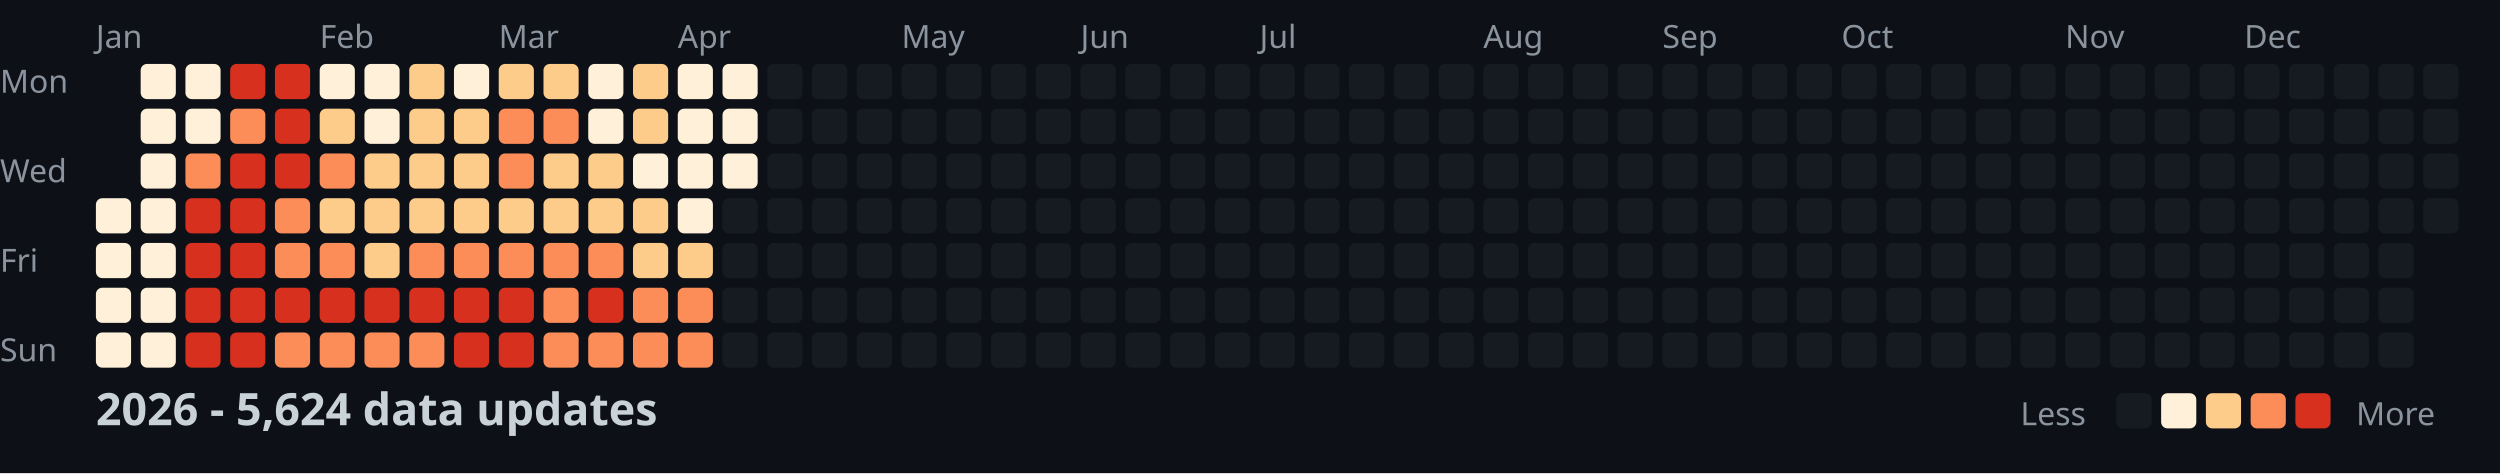
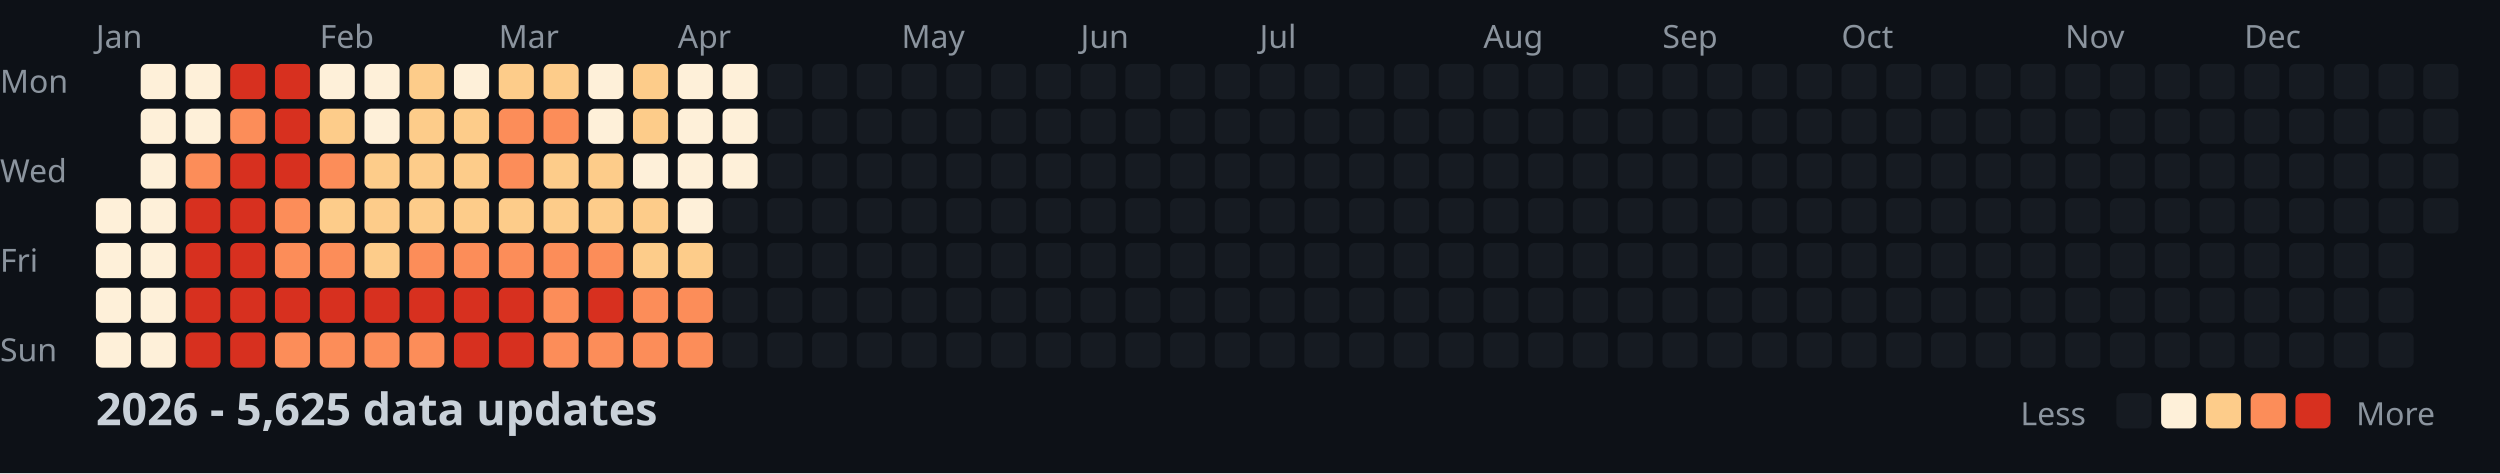
<svg xmlns="http://www.w3.org/2000/svg" width="782" height="148">
  <style>
    .month { font: 10px sans-serif; fill: #8b949e; }
    .day { font: 10px sans-serif; fill: #8b949e; }
    .title { font: bold 14px sans-serif; fill: #c9d1d9; }
    .legend { font: 10px sans-serif; fill: #8b949e; }
  </style>
  <rect width="100%" height="100%" fill="#0d1117" />
  <text x="0" y="29" class="day">Mon</text>
  <text x="0" y="57" class="day">Wed</text>
  <text x="0" y="85" class="day">Fri</text>
  <text x="0" y="113" class="day">Sun</text>
  <text x="30" y="15" class="month">Jan</text>
  <text x="100" y="15" class="month">Feb</text>
  <text x="156" y="15" class="month">Mar</text>
  <text x="212" y="15" class="month">Apr</text>
  <text x="282" y="15" class="month">May</text>
  <text x="338" y="15" class="month">Jun</text>
  <text x="394" y="15" class="month">Jul</text>
  <text x="464" y="15" class="month">Aug</text>
  <text x="520" y="15" class="month">Sep</text>
  <text x="576" y="15" class="month">Oct</text>
  <text x="646" y="15" class="month">Nov</text>
  <text x="702" y="15" class="month">Dec</text>
  <rect x="30" y="62" width="11" height="11" fill="#fef0d9" rx="2" />
  <rect x="30" y="76" width="11" height="11" fill="#fef0d9" rx="2" />
  <rect x="30" y="90" width="11" height="11" fill="#fef0d9" rx="2" />
  <rect x="30" y="104" width="11" height="11" fill="#fef0d9" rx="2" />
  <rect x="44" y="20" width="11" height="11" fill="#fef0d9" rx="2" />
  <rect x="44" y="34" width="11" height="11" fill="#fef0d9" rx="2" />
  <rect x="44" y="48" width="11" height="11" fill="#fef0d9" rx="2" />
  <rect x="44" y="62" width="11" height="11" fill="#fef0d9" rx="2" />
  <rect x="44" y="76" width="11" height="11" fill="#fef0d9" rx="2" />
  <rect x="44" y="90" width="11" height="11" fill="#fef0d9" rx="2" />
  <rect x="44" y="104" width="11" height="11" fill="#fef0d9" rx="2" />
  <rect x="58" y="20" width="11" height="11" fill="#fef0d9" rx="2" />
  <rect x="58" y="34" width="11" height="11" fill="#fef0d9" rx="2" />
  <rect x="58" y="48" width="11" height="11" fill="#fc8d59" rx="2" />
  <rect x="58" y="62" width="11" height="11" fill="#d7301f" rx="2" />
  <rect x="58" y="76" width="11" height="11" fill="#d7301f" rx="2" />
  <rect x="58" y="90" width="11" height="11" fill="#d7301f" rx="2" />
  <rect x="58" y="104" width="11" height="11" fill="#d7301f" rx="2" />
  <rect x="72" y="20" width="11" height="11" fill="#d7301f" rx="2" />
  <rect x="72" y="34" width="11" height="11" fill="#fc8d59" rx="2" />
  <rect x="72" y="48" width="11" height="11" fill="#d7301f" rx="2" />
  <rect x="72" y="62" width="11" height="11" fill="#d7301f" rx="2" />
  <rect x="72" y="76" width="11" height="11" fill="#d7301f" rx="2" />
  <rect x="72" y="90" width="11" height="11" fill="#d7301f" rx="2" />
  <rect x="72" y="104" width="11" height="11" fill="#d7301f" rx="2" />
  <rect x="86" y="20" width="11" height="11" fill="#d7301f" rx="2" />
  <rect x="86" y="34" width="11" height="11" fill="#d7301f" rx="2" />
  <rect x="86" y="48" width="11" height="11" fill="#d7301f" rx="2" />
  <rect x="86" y="62" width="11" height="11" fill="#fc8d59" rx="2" />
  <rect x="86" y="76" width="11" height="11" fill="#fc8d59" rx="2" />
  <rect x="86" y="90" width="11" height="11" fill="#d7301f" rx="2" />
  <rect x="86" y="104" width="11" height="11" fill="#fc8d59" rx="2" />
  <rect x="100" y="20" width="11" height="11" fill="#fef0d9" rx="2" />
  <rect x="100" y="34" width="11" height="11" fill="#fdcc8a" rx="2" />
  <rect x="100" y="48" width="11" height="11" fill="#fc8d59" rx="2" />
  <rect x="100" y="62" width="11" height="11" fill="#fdcc8a" rx="2" />
  <rect x="100" y="76" width="11" height="11" fill="#fc8d59" rx="2" />
  <rect x="100" y="90" width="11" height="11" fill="#d7301f" rx="2" />
  <rect x="100" y="104" width="11" height="11" fill="#fc8d59" rx="2" />
  <rect x="114" y="20" width="11" height="11" fill="#fef0d9" rx="2" />
  <rect x="114" y="34" width="11" height="11" fill="#fef0d9" rx="2" />
  <rect x="114" y="48" width="11" height="11" fill="#fdcc8a" rx="2" />
  <rect x="114" y="62" width="11" height="11" fill="#fdcc8a" rx="2" />
  <rect x="114" y="76" width="11" height="11" fill="#fdcc8a" rx="2" />
  <rect x="114" y="90" width="11" height="11" fill="#d7301f" rx="2" />
  <rect x="114" y="104" width="11" height="11" fill="#fc8d59" rx="2" />
  <rect x="128" y="20" width="11" height="11" fill="#fdcc8a" rx="2" />
  <rect x="128" y="34" width="11" height="11" fill="#fdcc8a" rx="2" />
  <rect x="128" y="48" width="11" height="11" fill="#fdcc8a" rx="2" />
  <rect x="128" y="62" width="11" height="11" fill="#fdcc8a" rx="2" />
  <rect x="128" y="76" width="11" height="11" fill="#fc8d59" rx="2" />
  <rect x="128" y="90" width="11" height="11" fill="#d7301f" rx="2" />
  <rect x="128" y="104" width="11" height="11" fill="#fc8d59" rx="2" />
  <rect x="142" y="20" width="11" height="11" fill="#fef0d9" rx="2" />
  <rect x="142" y="34" width="11" height="11" fill="#fdcc8a" rx="2" />
  <rect x="142" y="48" width="11" height="11" fill="#fdcc8a" rx="2" />
  <rect x="142" y="62" width="11" height="11" fill="#fdcc8a" rx="2" />
  <rect x="142" y="76" width="11" height="11" fill="#fc8d59" rx="2" />
  <rect x="142" y="90" width="11" height="11" fill="#d7301f" rx="2" />
  <rect x="142" y="104" width="11" height="11" fill="#d7301f" rx="2" />
  <rect x="156" y="20" width="11" height="11" fill="#fdcc8a" rx="2" />
  <rect x="156" y="34" width="11" height="11" fill="#fc8d59" rx="2" />
  <rect x="156" y="48" width="11" height="11" fill="#fc8d59" rx="2" />
  <rect x="156" y="62" width="11" height="11" fill="#fdcc8a" rx="2" />
  <rect x="156" y="76" width="11" height="11" fill="#fc8d59" rx="2" />
  <rect x="156" y="90" width="11" height="11" fill="#d7301f" rx="2" />
  <rect x="156" y="104" width="11" height="11" fill="#d7301f" rx="2" />
  <rect x="170" y="20" width="11" height="11" fill="#fdcc8a" rx="2" />
  <rect x="170" y="34" width="11" height="11" fill="#fc8d59" rx="2" />
  <rect x="170" y="48" width="11" height="11" fill="#fdcc8a" rx="2" />
  <rect x="170" y="62" width="11" height="11" fill="#fdcc8a" rx="2" />
  <rect x="170" y="76" width="11" height="11" fill="#fc8d59" rx="2" />
  <rect x="170" y="90" width="11" height="11" fill="#fc8d59" rx="2" />
  <rect x="170" y="104" width="11" height="11" fill="#fc8d59" rx="2" />
  <rect x="184" y="20" width="11" height="11" fill="#fef0d9" rx="2" />
  <rect x="184" y="34" width="11" height="11" fill="#fef0d9" rx="2" />
  <rect x="184" y="48" width="11" height="11" fill="#fdcc8a" rx="2" />
  <rect x="184" y="62" width="11" height="11" fill="#fdcc8a" rx="2" />
  <rect x="184" y="76" width="11" height="11" fill="#fc8d59" rx="2" />
  <rect x="184" y="90" width="11" height="11" fill="#d7301f" rx="2" />
  <rect x="184" y="104" width="11" height="11" fill="#fc8d59" rx="2" />
  <rect x="198" y="20" width="11" height="11" fill="#fdcc8a" rx="2" />
  <rect x="198" y="34" width="11" height="11" fill="#fdcc8a" rx="2" />
  <rect x="198" y="48" width="11" height="11" fill="#fef0d9" rx="2" />
  <rect x="198" y="62" width="11" height="11" fill="#fdcc8a" rx="2" />
  <rect x="198" y="76" width="11" height="11" fill="#fdcc8a" rx="2" />
  <rect x="198" y="90" width="11" height="11" fill="#fc8d59" rx="2" />
  <rect x="198" y="104" width="11" height="11" fill="#fc8d59" rx="2" />
  <rect x="212" y="20" width="11" height="11" fill="#fef0d9" rx="2" />
  <rect x="212" y="34" width="11" height="11" fill="#fef0d9" rx="2" />
  <rect x="212" y="48" width="11" height="11" fill="#fef0d9" rx="2" />
  <rect x="212" y="62" width="11" height="11" fill="#fef0d9" rx="2" />
  <rect x="212" y="76" width="11" height="11" fill="#fdcc8a" rx="2" />
  <rect x="212" y="90" width="11" height="11" fill="#fc8d59" rx="2" />
  <rect x="212" y="104" width="11" height="11" fill="#fc8d59" rx="2" />
  <rect x="226" y="20" width="11" height="11" fill="#fef0d9" rx="2" />
  <rect x="226" y="34" width="11" height="11" fill="#fef0d9" rx="2" />
  <rect x="226" y="48" width="11" height="11" fill="#fef0d9" rx="2" />
  <rect x="226" y="62" width="11" height="11" fill="#161b22" rx="2" />
  <rect x="226" y="76" width="11" height="11" fill="#161b22" rx="2" />
  <rect x="226" y="90" width="11" height="11" fill="#161b22" rx="2" />
  <rect x="226" y="104" width="11" height="11" fill="#161b22" rx="2" />
  <rect x="240" y="20" width="11" height="11" fill="#161b22" rx="2" />
  <rect x="240" y="34" width="11" height="11" fill="#161b22" rx="2" />
  <rect x="240" y="48" width="11" height="11" fill="#161b22" rx="2" />
  <rect x="240" y="62" width="11" height="11" fill="#161b22" rx="2" />
  <rect x="240" y="76" width="11" height="11" fill="#161b22" rx="2" />
  <rect x="240" y="90" width="11" height="11" fill="#161b22" rx="2" />
  <rect x="240" y="104" width="11" height="11" fill="#161b22" rx="2" />
  <rect x="254" y="20" width="11" height="11" fill="#161b22" rx="2" />
  <rect x="254" y="34" width="11" height="11" fill="#161b22" rx="2" />
  <rect x="254" y="48" width="11" height="11" fill="#161b22" rx="2" />
  <rect x="254" y="62" width="11" height="11" fill="#161b22" rx="2" />
  <rect x="254" y="76" width="11" height="11" fill="#161b22" rx="2" />
  <rect x="254" y="90" width="11" height="11" fill="#161b22" rx="2" />
  <rect x="254" y="104" width="11" height="11" fill="#161b22" rx="2" />
  <rect x="268" y="20" width="11" height="11" fill="#161b22" rx="2" />
  <rect x="268" y="34" width="11" height="11" fill="#161b22" rx="2" />
  <rect x="268" y="48" width="11" height="11" fill="#161b22" rx="2" />
  <rect x="268" y="62" width="11" height="11" fill="#161b22" rx="2" />
  <rect x="268" y="76" width="11" height="11" fill="#161b22" rx="2" />
  <rect x="268" y="90" width="11" height="11" fill="#161b22" rx="2" />
  <rect x="268" y="104" width="11" height="11" fill="#161b22" rx="2" />
  <rect x="282" y="20" width="11" height="11" fill="#161b22" rx="2" />
  <rect x="282" y="34" width="11" height="11" fill="#161b22" rx="2" />
  <rect x="282" y="48" width="11" height="11" fill="#161b22" rx="2" />
  <rect x="282" y="62" width="11" height="11" fill="#161b22" rx="2" />
  <rect x="282" y="76" width="11" height="11" fill="#161b22" rx="2" />
  <rect x="282" y="90" width="11" height="11" fill="#161b22" rx="2" />
  <rect x="282" y="104" width="11" height="11" fill="#161b22" rx="2" />
  <rect x="296" y="20" width="11" height="11" fill="#161b22" rx="2" />
  <rect x="296" y="34" width="11" height="11" fill="#161b22" rx="2" />
  <rect x="296" y="48" width="11" height="11" fill="#161b22" rx="2" />
  <rect x="296" y="62" width="11" height="11" fill="#161b22" rx="2" />
  <rect x="296" y="76" width="11" height="11" fill="#161b22" rx="2" />
  <rect x="296" y="90" width="11" height="11" fill="#161b22" rx="2" />
  <rect x="296" y="104" width="11" height="11" fill="#161b22" rx="2" />
  <rect x="310" y="20" width="11" height="11" fill="#161b22" rx="2" />
  <rect x="310" y="34" width="11" height="11" fill="#161b22" rx="2" />
  <rect x="310" y="48" width="11" height="11" fill="#161b22" rx="2" />
  <rect x="310" y="62" width="11" height="11" fill="#161b22" rx="2" />
  <rect x="310" y="76" width="11" height="11" fill="#161b22" rx="2" />
  <rect x="310" y="90" width="11" height="11" fill="#161b22" rx="2" />
  <rect x="310" y="104" width="11" height="11" fill="#161b22" rx="2" />
  <rect x="324" y="20" width="11" height="11" fill="#161b22" rx="2" />
  <rect x="324" y="34" width="11" height="11" fill="#161b22" rx="2" />
  <rect x="324" y="48" width="11" height="11" fill="#161b22" rx="2" />
  <rect x="324" y="62" width="11" height="11" fill="#161b22" rx="2" />
  <rect x="324" y="76" width="11" height="11" fill="#161b22" rx="2" />
  <rect x="324" y="90" width="11" height="11" fill="#161b22" rx="2" />
  <rect x="324" y="104" width="11" height="11" fill="#161b22" rx="2" />
  <rect x="338" y="20" width="11" height="11" fill="#161b22" rx="2" />
  <rect x="338" y="34" width="11" height="11" fill="#161b22" rx="2" />
  <rect x="338" y="48" width="11" height="11" fill="#161b22" rx="2" />
  <rect x="338" y="62" width="11" height="11" fill="#161b22" rx="2" />
  <rect x="338" y="76" width="11" height="11" fill="#161b22" rx="2" />
  <rect x="338" y="90" width="11" height="11" fill="#161b22" rx="2" />
  <rect x="338" y="104" width="11" height="11" fill="#161b22" rx="2" />
  <rect x="352" y="20" width="11" height="11" fill="#161b22" rx="2" />
  <rect x="352" y="34" width="11" height="11" fill="#161b22" rx="2" />
  <rect x="352" y="48" width="11" height="11" fill="#161b22" rx="2" />
  <rect x="352" y="62" width="11" height="11" fill="#161b22" rx="2" />
  <rect x="352" y="76" width="11" height="11" fill="#161b22" rx="2" />
  <rect x="352" y="90" width="11" height="11" fill="#161b22" rx="2" />
  <rect x="352" y="104" width="11" height="11" fill="#161b22" rx="2" />
  <rect x="366" y="20" width="11" height="11" fill="#161b22" rx="2" />
  <rect x="366" y="34" width="11" height="11" fill="#161b22" rx="2" />
  <rect x="366" y="48" width="11" height="11" fill="#161b22" rx="2" />
  <rect x="366" y="62" width="11" height="11" fill="#161b22" rx="2" />
  <rect x="366" y="76" width="11" height="11" fill="#161b22" rx="2" />
  <rect x="366" y="90" width="11" height="11" fill="#161b22" rx="2" />
  <rect x="366" y="104" width="11" height="11" fill="#161b22" rx="2" />
  <rect x="380" y="20" width="11" height="11" fill="#161b22" rx="2" />
  <rect x="380" y="34" width="11" height="11" fill="#161b22" rx="2" />
  <rect x="380" y="48" width="11" height="11" fill="#161b22" rx="2" />
  <rect x="380" y="62" width="11" height="11" fill="#161b22" rx="2" />
  <rect x="380" y="76" width="11" height="11" fill="#161b22" rx="2" />
  <rect x="380" y="90" width="11" height="11" fill="#161b22" rx="2" />
  <rect x="380" y="104" width="11" height="11" fill="#161b22" rx="2" />
  <rect x="394" y="20" width="11" height="11" fill="#161b22" rx="2" />
  <rect x="394" y="34" width="11" height="11" fill="#161b22" rx="2" />
  <rect x="394" y="48" width="11" height="11" fill="#161b22" rx="2" />
  <rect x="394" y="62" width="11" height="11" fill="#161b22" rx="2" />
  <rect x="394" y="76" width="11" height="11" fill="#161b22" rx="2" />
  <rect x="394" y="90" width="11" height="11" fill="#161b22" rx="2" />
  <rect x="394" y="104" width="11" height="11" fill="#161b22" rx="2" />
  <rect x="408" y="20" width="11" height="11" fill="#161b22" rx="2" />
  <rect x="408" y="34" width="11" height="11" fill="#161b22" rx="2" />
  <rect x="408" y="48" width="11" height="11" fill="#161b22" rx="2" />
  <rect x="408" y="62" width="11" height="11" fill="#161b22" rx="2" />
  <rect x="408" y="76" width="11" height="11" fill="#161b22" rx="2" />
  <rect x="408" y="90" width="11" height="11" fill="#161b22" rx="2" />
  <rect x="408" y="104" width="11" height="11" fill="#161b22" rx="2" />
  <rect x="422" y="20" width="11" height="11" fill="#161b22" rx="2" />
  <rect x="422" y="34" width="11" height="11" fill="#161b22" rx="2" />
  <rect x="422" y="48" width="11" height="11" fill="#161b22" rx="2" />
  <rect x="422" y="62" width="11" height="11" fill="#161b22" rx="2" />
  <rect x="422" y="76" width="11" height="11" fill="#161b22" rx="2" />
  <rect x="422" y="90" width="11" height="11" fill="#161b22" rx="2" />
  <rect x="422" y="104" width="11" height="11" fill="#161b22" rx="2" />
  <rect x="436" y="20" width="11" height="11" fill="#161b22" rx="2" />
  <rect x="436" y="34" width="11" height="11" fill="#161b22" rx="2" />
  <rect x="436" y="48" width="11" height="11" fill="#161b22" rx="2" />
  <rect x="436" y="62" width="11" height="11" fill="#161b22" rx="2" />
  <rect x="436" y="76" width="11" height="11" fill="#161b22" rx="2" />
  <rect x="436" y="90" width="11" height="11" fill="#161b22" rx="2" />
  <rect x="436" y="104" width="11" height="11" fill="#161b22" rx="2" />
  <rect x="450" y="20" width="11" height="11" fill="#161b22" rx="2" />
  <rect x="450" y="34" width="11" height="11" fill="#161b22" rx="2" />
  <rect x="450" y="48" width="11" height="11" fill="#161b22" rx="2" />
  <rect x="450" y="62" width="11" height="11" fill="#161b22" rx="2" />
  <rect x="450" y="76" width="11" height="11" fill="#161b22" rx="2" />
  <rect x="450" y="90" width="11" height="11" fill="#161b22" rx="2" />
  <rect x="450" y="104" width="11" height="11" fill="#161b22" rx="2" />
  <rect x="464" y="20" width="11" height="11" fill="#161b22" rx="2" />
  <rect x="464" y="34" width="11" height="11" fill="#161b22" rx="2" />
  <rect x="464" y="48" width="11" height="11" fill="#161b22" rx="2" />
  <rect x="464" y="62" width="11" height="11" fill="#161b22" rx="2" />
  <rect x="464" y="76" width="11" height="11" fill="#161b22" rx="2" />
  <rect x="464" y="90" width="11" height="11" fill="#161b22" rx="2" />
  <rect x="464" y="104" width="11" height="11" fill="#161b22" rx="2" />
  <rect x="478" y="20" width="11" height="11" fill="#161b22" rx="2" />
  <rect x="478" y="34" width="11" height="11" fill="#161b22" rx="2" />
  <rect x="478" y="48" width="11" height="11" fill="#161b22" rx="2" />
  <rect x="478" y="62" width="11" height="11" fill="#161b22" rx="2" />
  <rect x="478" y="76" width="11" height="11" fill="#161b22" rx="2" />
  <rect x="478" y="90" width="11" height="11" fill="#161b22" rx="2" />
  <rect x="478" y="104" width="11" height="11" fill="#161b22" rx="2" />
  <rect x="492" y="20" width="11" height="11" fill="#161b22" rx="2" />
  <rect x="492" y="34" width="11" height="11" fill="#161b22" rx="2" />
  <rect x="492" y="48" width="11" height="11" fill="#161b22" rx="2" />
  <rect x="492" y="62" width="11" height="11" fill="#161b22" rx="2" />
  <rect x="492" y="76" width="11" height="11" fill="#161b22" rx="2" />
  <rect x="492" y="90" width="11" height="11" fill="#161b22" rx="2" />
  <rect x="492" y="104" width="11" height="11" fill="#161b22" rx="2" />
  <rect x="506" y="20" width="11" height="11" fill="#161b22" rx="2" />
  <rect x="506" y="34" width="11" height="11" fill="#161b22" rx="2" />
  <rect x="506" y="48" width="11" height="11" fill="#161b22" rx="2" />
  <rect x="506" y="62" width="11" height="11" fill="#161b22" rx="2" />
  <rect x="506" y="76" width="11" height="11" fill="#161b22" rx="2" />
  <rect x="506" y="90" width="11" height="11" fill="#161b22" rx="2" />
  <rect x="506" y="104" width="11" height="11" fill="#161b22" rx="2" />
  <rect x="520" y="20" width="11" height="11" fill="#161b22" rx="2" />
  <rect x="520" y="34" width="11" height="11" fill="#161b22" rx="2" />
  <rect x="520" y="48" width="11" height="11" fill="#161b22" rx="2" />
  <rect x="520" y="62" width="11" height="11" fill="#161b22" rx="2" />
  <rect x="520" y="76" width="11" height="11" fill="#161b22" rx="2" />
  <rect x="520" y="90" width="11" height="11" fill="#161b22" rx="2" />
  <rect x="520" y="104" width="11" height="11" fill="#161b22" rx="2" />
  <rect x="534" y="20" width="11" height="11" fill="#161b22" rx="2" />
  <rect x="534" y="34" width="11" height="11" fill="#161b22" rx="2" />
  <rect x="534" y="48" width="11" height="11" fill="#161b22" rx="2" />
  <rect x="534" y="62" width="11" height="11" fill="#161b22" rx="2" />
  <rect x="534" y="76" width="11" height="11" fill="#161b22" rx="2" />
  <rect x="534" y="90" width="11" height="11" fill="#161b22" rx="2" />
  <rect x="534" y="104" width="11" height="11" fill="#161b22" rx="2" />
  <rect x="548" y="20" width="11" height="11" fill="#161b22" rx="2" />
  <rect x="548" y="34" width="11" height="11" fill="#161b22" rx="2" />
  <rect x="548" y="48" width="11" height="11" fill="#161b22" rx="2" />
  <rect x="548" y="62" width="11" height="11" fill="#161b22" rx="2" />
  <rect x="548" y="76" width="11" height="11" fill="#161b22" rx="2" />
  <rect x="548" y="90" width="11" height="11" fill="#161b22" rx="2" />
  <rect x="548" y="104" width="11" height="11" fill="#161b22" rx="2" />
  <rect x="562" y="20" width="11" height="11" fill="#161b22" rx="2" />
  <rect x="562" y="34" width="11" height="11" fill="#161b22" rx="2" />
  <rect x="562" y="48" width="11" height="11" fill="#161b22" rx="2" />
  <rect x="562" y="62" width="11" height="11" fill="#161b22" rx="2" />
  <rect x="562" y="76" width="11" height="11" fill="#161b22" rx="2" />
  <rect x="562" y="90" width="11" height="11" fill="#161b22" rx="2" />
  <rect x="562" y="104" width="11" height="11" fill="#161b22" rx="2" />
  <rect x="576" y="20" width="11" height="11" fill="#161b22" rx="2" />
  <rect x="576" y="34" width="11" height="11" fill="#161b22" rx="2" />
  <rect x="576" y="48" width="11" height="11" fill="#161b22" rx="2" />
  <rect x="576" y="62" width="11" height="11" fill="#161b22" rx="2" />
  <rect x="576" y="76" width="11" height="11" fill="#161b22" rx="2" />
  <rect x="576" y="90" width="11" height="11" fill="#161b22" rx="2" />
  <rect x="576" y="104" width="11" height="11" fill="#161b22" rx="2" />
  <rect x="590" y="20" width="11" height="11" fill="#161b22" rx="2" />
  <rect x="590" y="34" width="11" height="11" fill="#161b22" rx="2" />
  <rect x="590" y="48" width="11" height="11" fill="#161b22" rx="2" />
  <rect x="590" y="62" width="11" height="11" fill="#161b22" rx="2" />
  <rect x="590" y="76" width="11" height="11" fill="#161b22" rx="2" />
  <rect x="590" y="90" width="11" height="11" fill="#161b22" rx="2" />
  <rect x="590" y="104" width="11" height="11" fill="#161b22" rx="2" />
  <rect x="604" y="20" width="11" height="11" fill="#161b22" rx="2" />
  <rect x="604" y="34" width="11" height="11" fill="#161b22" rx="2" />
  <rect x="604" y="48" width="11" height="11" fill="#161b22" rx="2" />
  <rect x="604" y="62" width="11" height="11" fill="#161b22" rx="2" />
  <rect x="604" y="76" width="11" height="11" fill="#161b22" rx="2" />
  <rect x="604" y="90" width="11" height="11" fill="#161b22" rx="2" />
  <rect x="604" y="104" width="11" height="11" fill="#161b22" rx="2" />
  <rect x="618" y="20" width="11" height="11" fill="#161b22" rx="2" />
  <rect x="618" y="34" width="11" height="11" fill="#161b22" rx="2" />
  <rect x="618" y="48" width="11" height="11" fill="#161b22" rx="2" />
  <rect x="618" y="62" width="11" height="11" fill="#161b22" rx="2" />
  <rect x="618" y="76" width="11" height="11" fill="#161b22" rx="2" />
  <rect x="618" y="90" width="11" height="11" fill="#161b22" rx="2" />
  <rect x="618" y="104" width="11" height="11" fill="#161b22" rx="2" />
  <rect x="632" y="20" width="11" height="11" fill="#161b22" rx="2" />
  <rect x="632" y="34" width="11" height="11" fill="#161b22" rx="2" />
  <rect x="632" y="48" width="11" height="11" fill="#161b22" rx="2" />
  <rect x="632" y="62" width="11" height="11" fill="#161b22" rx="2" />
  <rect x="632" y="76" width="11" height="11" fill="#161b22" rx="2" />
  <rect x="632" y="90" width="11" height="11" fill="#161b22" rx="2" />
  <rect x="632" y="104" width="11" height="11" fill="#161b22" rx="2" />
  <rect x="646" y="20" width="11" height="11" fill="#161b22" rx="2" />
  <rect x="646" y="34" width="11" height="11" fill="#161b22" rx="2" />
  <rect x="646" y="48" width="11" height="11" fill="#161b22" rx="2" />
  <rect x="646" y="62" width="11" height="11" fill="#161b22" rx="2" />
  <rect x="646" y="76" width="11" height="11" fill="#161b22" rx="2" />
  <rect x="646" y="90" width="11" height="11" fill="#161b22" rx="2" />
  <rect x="646" y="104" width="11" height="11" fill="#161b22" rx="2" />
  <rect x="660" y="20" width="11" height="11" fill="#161b22" rx="2" />
  <rect x="660" y="34" width="11" height="11" fill="#161b22" rx="2" />
  <rect x="660" y="48" width="11" height="11" fill="#161b22" rx="2" />
  <rect x="660" y="62" width="11" height="11" fill="#161b22" rx="2" />
  <rect x="660" y="76" width="11" height="11" fill="#161b22" rx="2" />
  <rect x="660" y="90" width="11" height="11" fill="#161b22" rx="2" />
  <rect x="660" y="104" width="11" height="11" fill="#161b22" rx="2" />
  <rect x="674" y="20" width="11" height="11" fill="#161b22" rx="2" />
  <rect x="674" y="34" width="11" height="11" fill="#161b22" rx="2" />
  <rect x="674" y="48" width="11" height="11" fill="#161b22" rx="2" />
  <rect x="674" y="62" width="11" height="11" fill="#161b22" rx="2" />
  <rect x="674" y="76" width="11" height="11" fill="#161b22" rx="2" />
  <rect x="674" y="90" width="11" height="11" fill="#161b22" rx="2" />
  <rect x="674" y="104" width="11" height="11" fill="#161b22" rx="2" />
  <rect x="688" y="20" width="11" height="11" fill="#161b22" rx="2" />
  <rect x="688" y="34" width="11" height="11" fill="#161b22" rx="2" />
  <rect x="688" y="48" width="11" height="11" fill="#161b22" rx="2" />
  <rect x="688" y="62" width="11" height="11" fill="#161b22" rx="2" />
  <rect x="688" y="76" width="11" height="11" fill="#161b22" rx="2" />
  <rect x="688" y="90" width="11" height="11" fill="#161b22" rx="2" />
  <rect x="688" y="104" width="11" height="11" fill="#161b22" rx="2" />
  <rect x="702" y="20" width="11" height="11" fill="#161b22" rx="2" />
  <rect x="702" y="34" width="11" height="11" fill="#161b22" rx="2" />
  <rect x="702" y="48" width="11" height="11" fill="#161b22" rx="2" />
  <rect x="702" y="62" width="11" height="11" fill="#161b22" rx="2" />
  <rect x="702" y="76" width="11" height="11" fill="#161b22" rx="2" />
  <rect x="702" y="90" width="11" height="11" fill="#161b22" rx="2" />
  <rect x="702" y="104" width="11" height="11" fill="#161b22" rx="2" />
  <rect x="716" y="20" width="11" height="11" fill="#161b22" rx="2" />
  <rect x="716" y="34" width="11" height="11" fill="#161b22" rx="2" />
  <rect x="716" y="48" width="11" height="11" fill="#161b22" rx="2" />
  <rect x="716" y="62" width="11" height="11" fill="#161b22" rx="2" />
  <rect x="716" y="76" width="11" height="11" fill="#161b22" rx="2" />
  <rect x="716" y="90" width="11" height="11" fill="#161b22" rx="2" />
  <rect x="716" y="104" width="11" height="11" fill="#161b22" rx="2" />
  <rect x="730" y="20" width="11" height="11" fill="#161b22" rx="2" />
  <rect x="730" y="34" width="11" height="11" fill="#161b22" rx="2" />
  <rect x="730" y="48" width="11" height="11" fill="#161b22" rx="2" />
  <rect x="730" y="62" width="11" height="11" fill="#161b22" rx="2" />
  <rect x="730" y="76" width="11" height="11" fill="#161b22" rx="2" />
  <rect x="730" y="90" width="11" height="11" fill="#161b22" rx="2" />
  <rect x="730" y="104" width="11" height="11" fill="#161b22" rx="2" />
  <rect x="744" y="20" width="11" height="11" fill="#161b22" rx="2" />
  <rect x="744" y="34" width="11" height="11" fill="#161b22" rx="2" />
  <rect x="744" y="48" width="11" height="11" fill="#161b22" rx="2" />
  <rect x="744" y="62" width="11" height="11" fill="#161b22" rx="2" />
  <rect x="744" y="76" width="11" height="11" fill="#161b22" rx="2" />
  <rect x="744" y="90" width="11" height="11" fill="#161b22" rx="2" />
  <rect x="744" y="104" width="11" height="11" fill="#161b22" rx="2" />
  <rect x="758" y="20" width="11" height="11" fill="#161b22" rx="2" />
  <rect x="758" y="34" width="11" height="11" fill="#161b22" rx="2" />
  <rect x="758" y="48" width="11" height="11" fill="#161b22" rx="2" />
  <rect x="758" y="62" width="11" height="11" fill="#161b22" rx="2" />
-   <text x="30" y="133" class="title">2026 - 5,624 data updates</text>
+   <text x="30" y="133" class="title">2026 - 5,625 data updates</text>
  <text x="632" y="133" class="legend">Less</text>
  <rect x="662" y="123" width="11" height="11" fill="#161b22" rx="2" />
  <rect x="676" y="123" width="11" height="11" fill="#fef0d9" rx="2" />
  <rect x="690" y="123" width="11" height="11" fill="#fdcc8a" rx="2" />
  <rect x="704" y="123" width="11" height="11" fill="#fc8d59" rx="2" />
  <rect x="718" y="123" width="11" height="11" fill="#d7301f" rx="2" />
  <text x="737" y="133" class="legend">More</text>
</svg>
